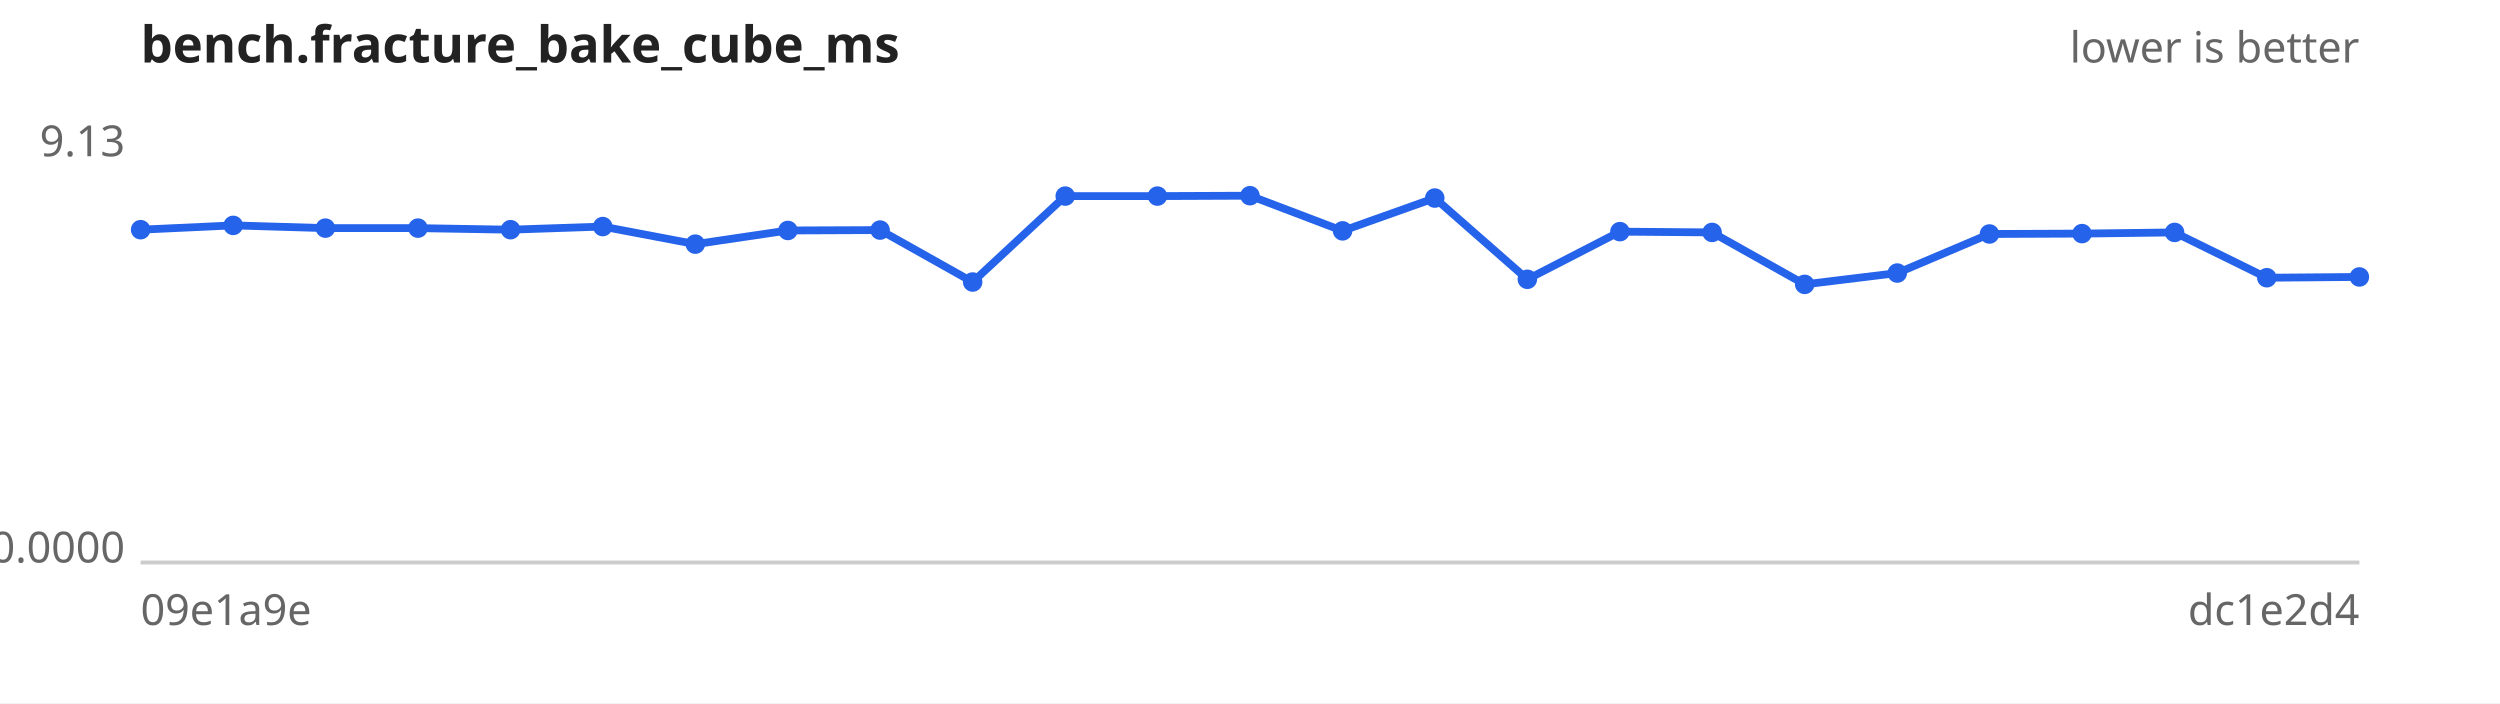
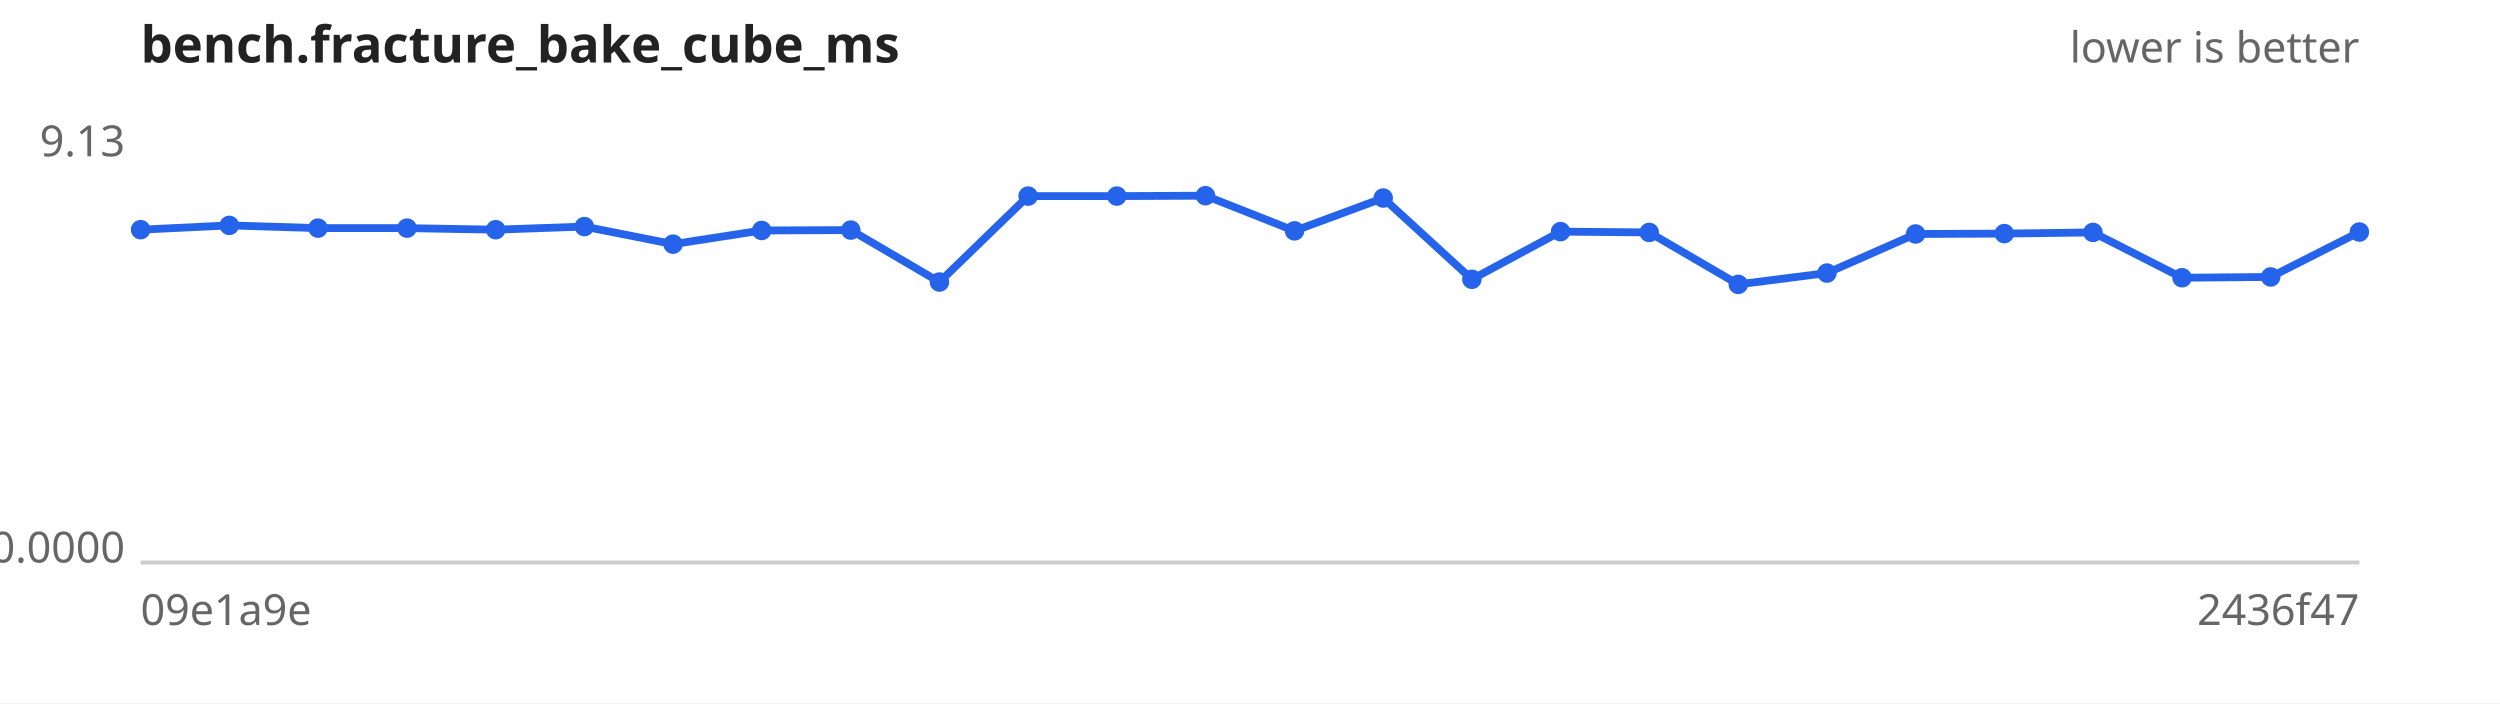
<svg xmlns="http://www.w3.org/2000/svg" width="640" height="180" viewBox="0 0 640 180" font-family="sans-serif" font-size="11">
  <rect width="640" height="180" fill="#ffffff" />
  <text x="36" y="16" font-size="13" font-weight="bold" fill="#222">bench.fracture_bake_cube_ms</text>
  <text x="604" y="16" text-anchor="end" fill="#666">lower is better</text>
  <line x1="36" y1="144" x2="604" y2="144" stroke="#ccc" />
  <text x="32" y="40.0" text-anchor="end" fill="#666">9.13</text>
  <text x="32" y="144.0" text-anchor="end" fill="#666">0.0000</text>
  <text x="36" y="160" fill="#666">09e1a9e</text>
-   <text x="604" y="160" text-anchor="end" fill="#666">dc1e2d4</text>
-   <path d="M36.0,58.8 L59.7,57.7 L83.3,58.4 L107.0,58.4 L130.7,58.8 L154.3,58.0 L178.0,62.5 L201.7,59.0 L225.3,58.9 L249.0,72.2 L272.7,50.2 L296.3,50.2 L320.0,50.1 L343.7,59.1 L367.3,50.7 L391.0,71.5 L414.7,59.3 L438.3,59.5 L462.0,72.8 L485.7,69.9 L509.3,59.9 L533.0,59.8 L556.7,59.5 L580.3,71.1 L604.0,70.9" fill="none" stroke="#2563eb" stroke-width="2" />
+   <text x="604" y="160" text-anchor="end" fill="#666">2436f47</text>
+   <path d="M36.0,58.8 L58.7,57.7 L81.4,58.4 L104.2,58.4 L126.9,58.8 L149.6,58.0 L172.3,62.5 L195.0,59.0 L217.8,58.9 L240.5,72.2 L263.2,50.2 L285.9,50.2 L308.6,50.1 L331.4,59.1 L354.1,50.7 L376.8,71.5 L399.5,59.3 L422.2,59.5 L445.0,72.8 L467.7,69.9 L490.4,59.9 L513.1,59.8 L535.8,59.5 L558.6,71.1 L581.3,70.9 L604.0,59.4" fill="none" stroke="#2563eb" stroke-width="2" />
  <g fill="#2563eb">
    <circle cx="36.0" cy="58.8" r="2.5" />
-     <circle cx="59.7" cy="57.7" r="2.5" />
-     <circle cx="83.3" cy="58.4" r="2.5" />
-     <circle cx="107.0" cy="58.4" r="2.5" />
-     <circle cx="130.7" cy="58.8" r="2.5" />
-     <circle cx="154.3" cy="58.0" r="2.5" />
-     <circle cx="178.0" cy="62.5" r="2.5" />
-     <circle cx="201.7" cy="59.0" r="2.5" />
-     <circle cx="225.3" cy="58.9" r="2.5" />
-     <circle cx="249.0" cy="72.2" r="2.5" />
-     <circle cx="272.7" cy="50.2" r="2.5" />
-     <circle cx="296.3" cy="50.2" r="2.5" />
-     <circle cx="320.0" cy="50.1" r="2.5" />
-     <circle cx="343.7" cy="59.1" r="2.5" />
-     <circle cx="367.3" cy="50.7" r="2.5" />
-     <circle cx="391.0" cy="71.5" r="2.5" />
-     <circle cx="414.7" cy="59.3" r="2.5" />
-     <circle cx="438.3" cy="59.5" r="2.5" />
-     <circle cx="462.0" cy="72.8" r="2.5" />
-     <circle cx="485.7" cy="69.9" r="2.5" />
-     <circle cx="509.3" cy="59.9" r="2.5" />
-     <circle cx="533.0" cy="59.8" r="2.5" />
-     <circle cx="556.7" cy="59.5" r="2.5" />
-     <circle cx="580.3" cy="71.1" r="2.5" />
-     <circle cx="604.0" cy="70.9" r="2.5" />
+     <circle cx="58.7" cy="57.7" r="2.5" />
+     <circle cx="81.4" cy="58.4" r="2.5" />
+     <circle cx="104.2" cy="58.4" r="2.5" />
+     <circle cx="126.9" cy="58.8" r="2.5" />
+     <circle cx="149.6" cy="58.0" r="2.5" />
+     <circle cx="172.3" cy="62.5" r="2.5" />
+     <circle cx="195.0" cy="59.0" r="2.5" />
+     <circle cx="217.8" cy="58.9" r="2.5" />
+     <circle cx="240.5" cy="72.2" r="2.5" />
+     <circle cx="263.2" cy="50.2" r="2.5" />
+     <circle cx="285.9" cy="50.2" r="2.5" />
+     <circle cx="308.6" cy="50.1" r="2.5" />
+     <circle cx="331.4" cy="59.1" r="2.5" />
+     <circle cx="354.1" cy="50.7" r="2.5" />
+     <circle cx="376.8" cy="71.5" r="2.5" />
+     <circle cx="399.5" cy="59.3" r="2.5" />
+     <circle cx="422.2" cy="59.5" r="2.5" />
+     <circle cx="445.0" cy="72.8" r="2.5" />
+     <circle cx="467.7" cy="69.9" r="2.5" />
+     <circle cx="490.4" cy="59.9" r="2.5" />
+     <circle cx="513.1" cy="59.8" r="2.5" />
+     <circle cx="535.8" cy="59.5" r="2.5" />
+     <circle cx="558.6" cy="71.1" r="2.5" />
+     <circle cx="581.3" cy="70.9" r="2.5" />
+     <circle cx="604.0" cy="59.4" r="2.5" />
  </g>
</svg>
